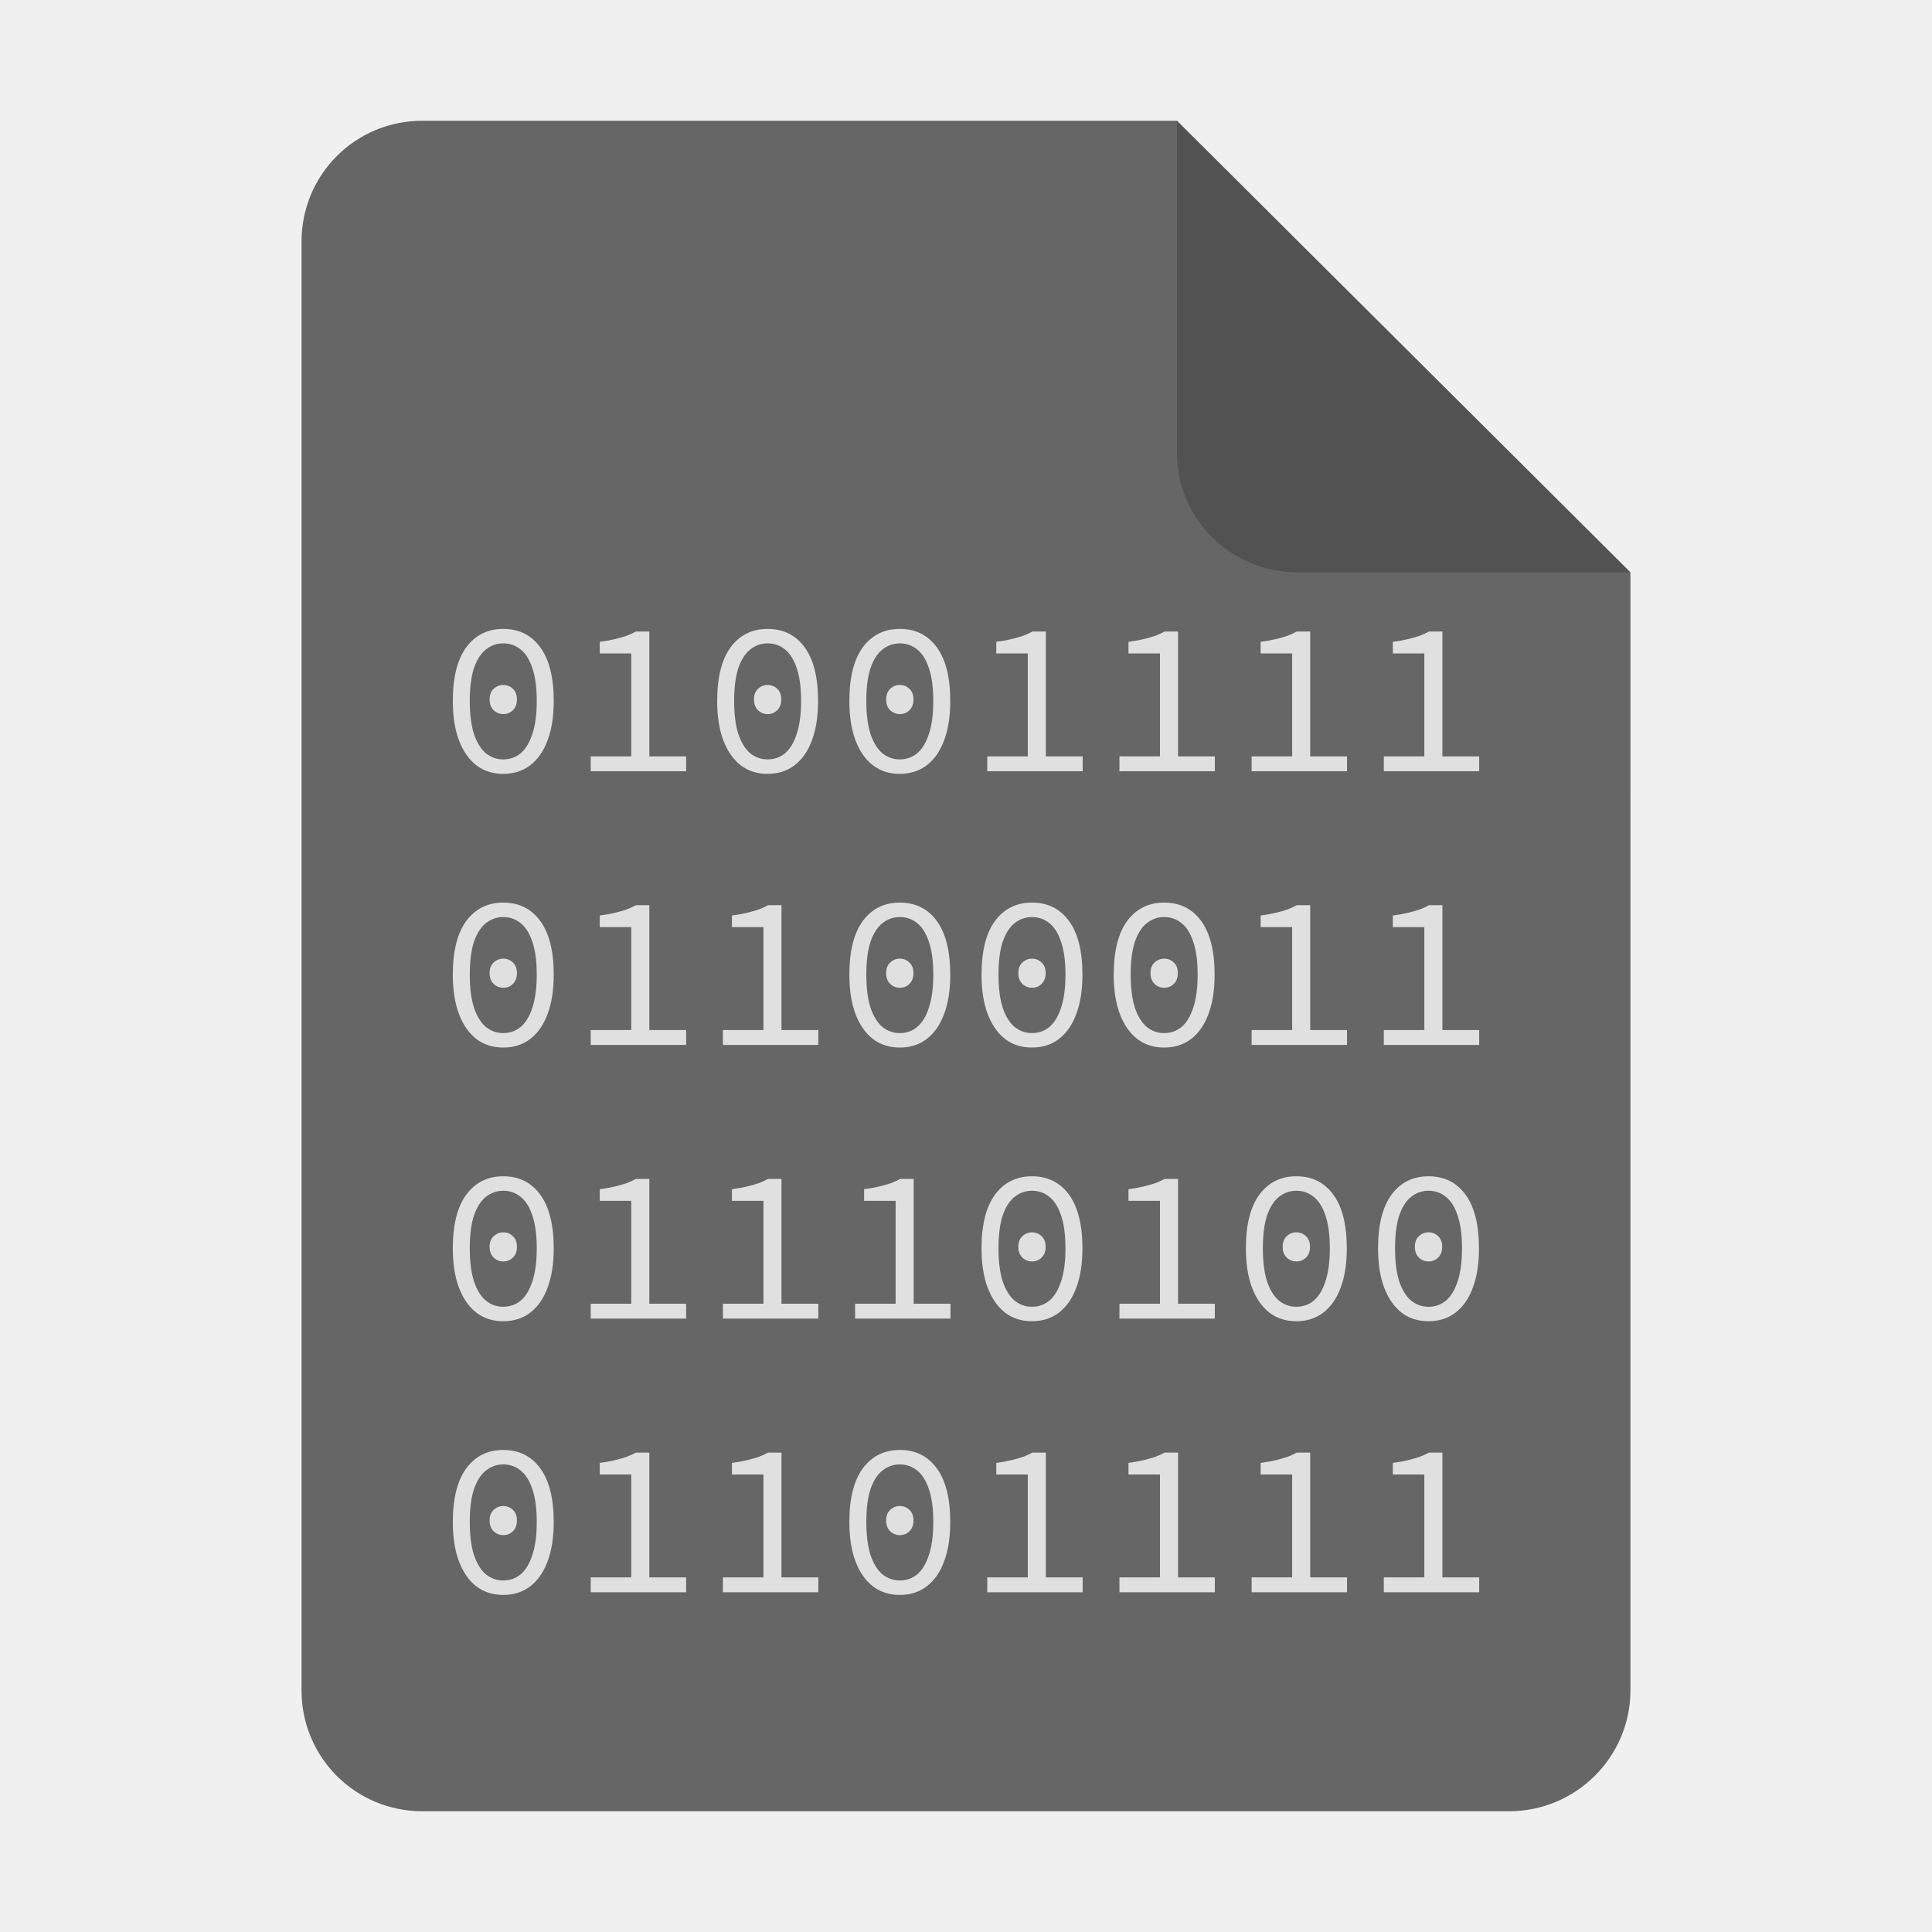
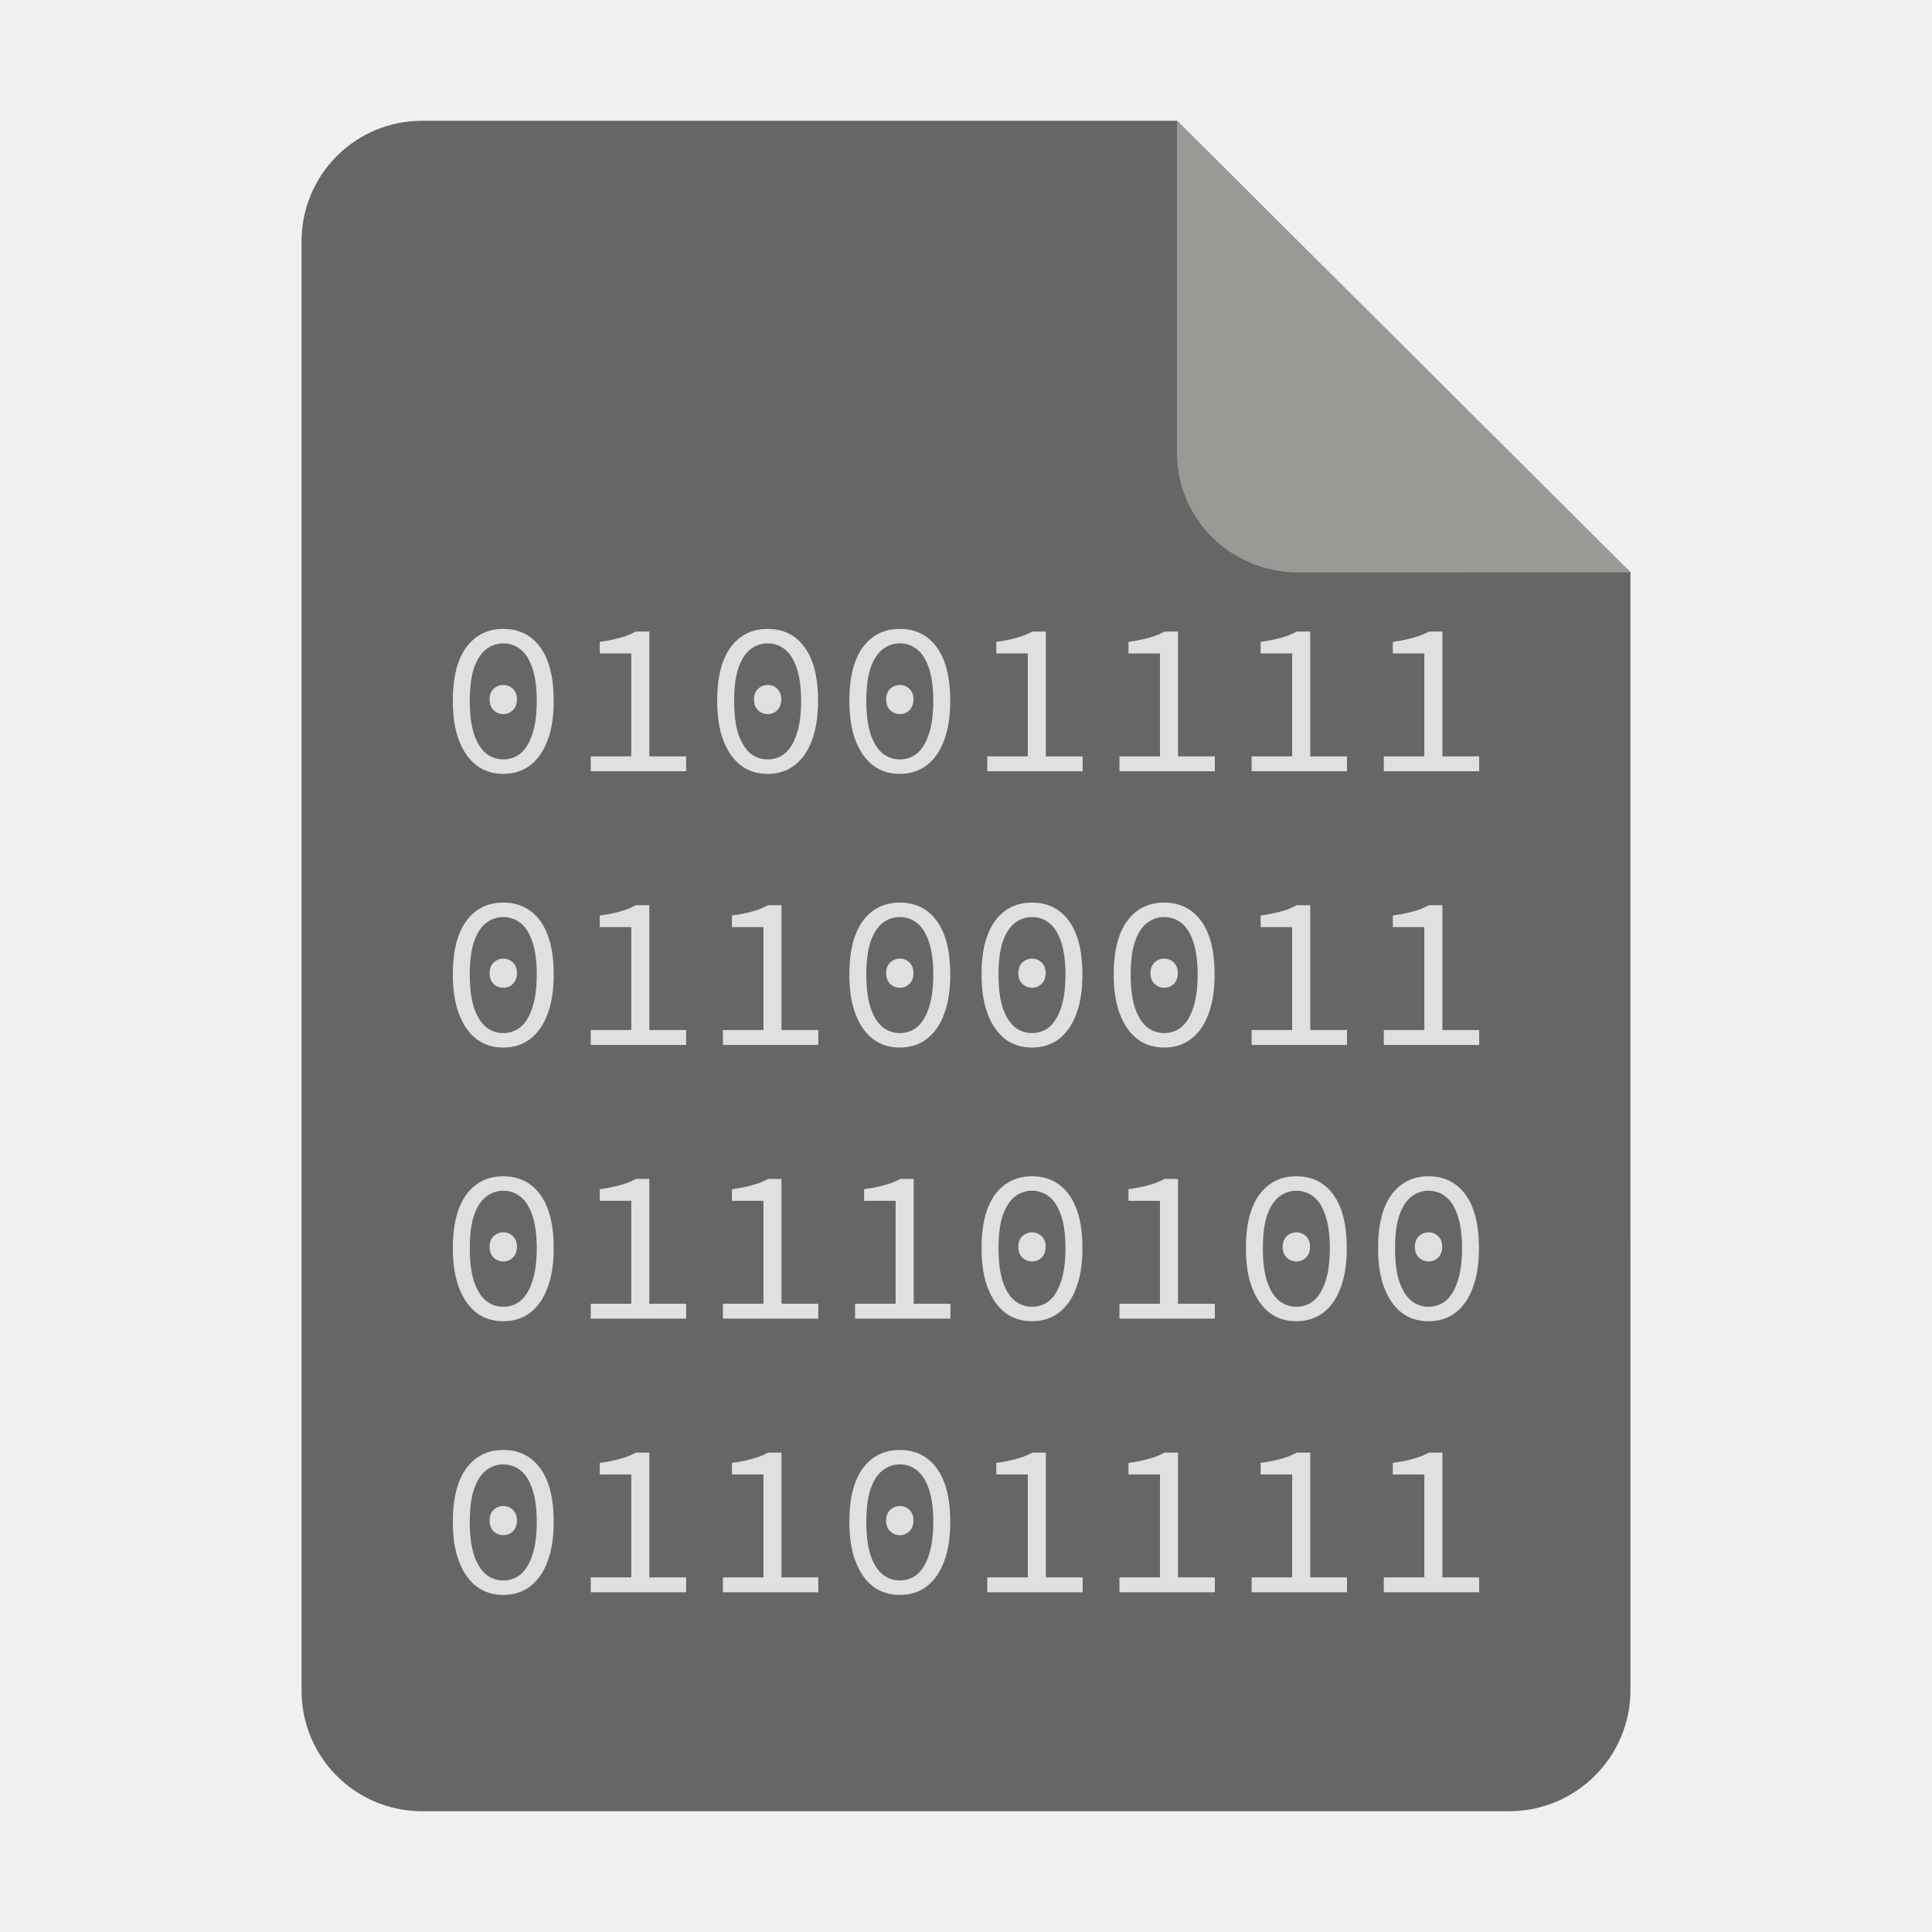
- <svg xmlns="http://www.w3.org/2000/svg" xmlns:xlink="http://www.w3.org/1999/xlink" height="128px" viewBox="0 0 128 128" width="128px" version="1.1" id="svg35">
-   <defs id="defs39">
-     <linearGradient id="linearGradient1805">
-       <stop style="stop-color:#306998;stop-opacity:1;" offset="0" id="stop1801" />
-       <stop style="stop-color:#306998;stop-opacity:0.9;" offset="1" id="stop1803" />
-     </linearGradient>
-     <linearGradient id="linearGradient22341">
-       <stop style="stop-color:#f6f5f4;stop-opacity:1;" offset="0" id="stop22337" />
-       <stop style="stop-color:#f6f5f4;stop-opacity:0.9;" offset="1" id="stop22339" />
-     </linearGradient>
-     <filter height="1.021" y="-0.011" width="1.027" x="-0.014" id="filter16020" style="color-interpolation-filters:sRGB">
-       <feGaussianBlur id="feGaussianBlur16022" stdDeviation="2" />
-     </filter>
-     <linearGradient xlink:href="#linearGradient4689" id="linearGradient1478" gradientUnits="userSpaceOnUse" gradientTransform="matrix(0.2402545,0,0,0.2425741,33.8595,46.99755)" x1="26.649" y1="20.604" x2="135.665" y2="114.398" />
-     <linearGradient id="linearGradient4689">
-       <stop style="stop-color:#5a9fd4;stop-opacity:1;" offset="0" id="stop4691" />
-       <stop style="stop-color:#306998;stop-opacity:1;" offset="1" id="stop4693" />
-     </linearGradient>
-     <linearGradient xlink:href="#linearGradient4671" id="linearGradient1475" gradientUnits="userSpaceOnUse" gradientTransform="matrix(0.2402545,0,0,0.2425741,33.8595,46.99755)" x1="150.961" y1="192.352" x2="112.031" y2="137.273" />
-     <linearGradient id="linearGradient4671">
-       <stop style="stop-color:#ffd43b;stop-opacity:1;" offset="0" id="stop4673" />
-       <stop style="stop-color:#ffe873;stop-opacity:1" offset="1" id="stop4675" />
-     </linearGradient>
-     <radialGradient xlink:href="#linearGradient1805" id="radialGradient22343" cx="-124.964" cy="-234.325" fx="-124.964" fy="-234.325" r="60.221" gradientTransform="matrix(1,0,0,1.010618,0,2.488151)" gradientUnits="userSpaceOnUse" />
-     <radialGradient xlink:href="#linearGradient22341" id="radialGradient22345" gradientUnits="userSpaceOnUse" gradientTransform="matrix(1,0,0,1.010618,0,2.488151)" cx="-124.964" cy="-234.325" fx="-124.964" fy="-234.325" r="60.221" />
-     <radialGradient xlink:href="#linearGradient22341" id="radialGradient22347" gradientUnits="userSpaceOnUse" gradientTransform="matrix(1,0,0,1.010618,0,2.488151)" cx="-124.964" cy="-234.325" fx="-124.964" fy="-234.325" r="60.221" />
-     <radialGradient xlink:href="#linearGradient22341" id="radialGradient22349" gradientUnits="userSpaceOnUse" gradientTransform="matrix(1,0,0,1.010618,0,2.488151)" cx="-124.964" cy="-234.325" fx="-124.964" fy="-234.325" r="60.221" />
-   </defs>
+ <svg xmlns="http://www.w3.org/2000/svg" height="128px" viewBox="0 0 128 128" width="128px" version="1.1" id="svg35">
+   <defs id="defs39" />
  <linearGradient id="a" gradientUnits="userSpaceOnUse" x1="36" x2="60" y1="68" y2="68">
    <stop offset="0" stop-color="#ed336c" id="stop2" />
    <stop offset="1" stop-color="#ffa348" id="stop4" />
  </linearGradient>
  <linearGradient id="b" gradientTransform="matrix(0 1 -1 0 144 -32)" gradientUnits="userSpaceOnUse" x1="72" x2="96" y1="68" y2="68">
    <stop offset="0" stop-color="#404ce6" id="stop7" />
    <stop offset="1" stop-color="#c061cb" id="stop9" />
  </linearGradient>
  <linearGradient id="c" gradientUnits="userSpaceOnUse" x1="68.849" x2="95.258" y1="84" y2="84">
    <stop offset="0" stop-color="#33d1c6" id="stop12" />
    <stop offset="1" stop-color="#1c25d8" id="stop14" />
  </linearGradient>
  <path style="display:inline;fill:#666666;fill-opacity:1;stroke:none;stroke-width:0.125;stroke-linejoin:round;stroke-miterlimit:4;stroke-dasharray:none;stroke-opacity:1;enable-background:new" clip-path="none" d="m 27.978,8 h 50 l 30.043,29.918 10e-4,74.06 c 8e-5,4.432 -3.612,8.022 -8.044,8.022 H 27.978 c -4.432,0 -8,-3.568 -8,-8 V 16 c 0,-4.432 3.568,-8 8,-8 z" id="path4411" />
-   <path style="display:inline;vector-effect:none;fill:#000000;fill-opacity:0.2;stroke:none;stroke-width:0.125;stroke-linecap:butt;stroke-linejoin:round;stroke-miterlimit:4;stroke-dasharray:none;stroke-dashoffset:0;stroke-opacity:1;enable-background:new" d="M 77.978,8 V 30 c 0,4.432 3.611,7.923 8.043,7.923 l 22,-0.005 z" id="path4413" />
+   <path style="display:inline;vector-effect:none;fill:#9a9996;fill-opacity:1;stroke:none;stroke-width:0.125;stroke-linecap:butt;stroke-linejoin:round;stroke-miterlimit:4;stroke-dasharray:none;stroke-dashoffset:0;stroke-opacity:1;enable-background:new" d="M 77.978,8 V 30 c 0,4.432 3.611,7.923 8.043,7.923 l 22,-0.005 z" id="path4413" />
  <g aria-label="01001111 01100011 01110100 01101111" id="text980" style="font-size:16px;line-height:1.25;font-family:'Source Code Pro';-inkscape-font-specification:'Source Code Pro';fill:#ffffff;fill-opacity:0.8" transform="matrix(0.9122124,0,0,0.9066183,152.8809,13.07879)">
    <path d="m -131.042,42.125 q -1.136,0 -1.952,-0.624 -0.816,-0.64 -1.264,-1.824 -0.448,-1.184 -0.448,-2.88 0,-2.576 0.976,-3.92 0.992,-1.344 2.688,-1.344 1.712,0 2.688,1.344 0.976,1.344 0.976,3.92 0,1.696 -0.448,2.88 -0.432,1.184 -1.264,1.824 -0.816,0.624 -1.952,0.624 z m 0,-1.056 q 0.72,0 1.264,-0.448 0.544,-0.464 0.848,-1.408 0.32,-0.96 0.32,-2.416 0,-1.472 -0.32,-2.4 -0.304,-0.928 -0.848,-1.36 -0.544,-0.448 -1.264,-0.448 -0.704,0 -1.264,0.448 -0.544,0.432 -0.864,1.36 -0.304,0.928 -0.304,2.4 0,1.456 0.304,2.416 0.32,0.944 0.864,1.408 0.56,0.448 1.264,0.448 z m 0,-3.312 q -0.4,0 -0.704,-0.288 -0.288,-0.288 -0.288,-0.784 0,-0.496 0.288,-0.768 0.304,-0.288 0.704,-0.288 0.416,0 0.704,0.288 0.288,0.272 0.288,0.768 0,0.496 -0.288,0.784 -0.288,0.288 -0.704,0.288 z" id="path1038" style="fill:#ffffff;fill-opacity:0.8" />
    <path d="m -124.69,41.933 v -1.088 h 2.944 v -7.52 h -2.288 v -0.848 q 0.608,-0.08 1.072,-0.192 0.464,-0.112 0.848,-0.24 0.384,-0.144 0.704,-0.32 h 0.976 v 9.12 h 2.672 v 1.088 z" id="path1040" style="fill:#ffffff;fill-opacity:0.8" />
    <path d="m -111.842,42.125 q -1.136,0 -1.952,-0.624 -0.816,-0.64 -1.264,-1.824 -0.448,-1.184 -0.448,-2.88 0,-2.576 0.976,-3.92 0.992,-1.344 2.688,-1.344 1.712,0 2.688,1.344 0.976,1.344 0.976,3.92 0,1.696 -0.448,2.88 -0.432,1.184 -1.264,1.824 -0.816,0.624 -1.952,0.624 z m 0,-1.056 q 0.72,0 1.264,-0.448 0.544,-0.464 0.848,-1.408 0.32,-0.96 0.32,-2.416 0,-1.472 -0.32,-2.4 -0.304,-0.928 -0.848,-1.36 -0.544,-0.448 -1.264,-0.448 -0.704,0 -1.264,0.448 -0.544,0.432 -0.864,1.36 -0.304,0.928 -0.304,2.4 0,1.456 0.304,2.416 0.32,0.944 0.864,1.408 0.56,0.448 1.264,0.448 z m 0,-3.312 q -0.4,0 -0.704,-0.288 -0.288,-0.288 -0.288,-0.784 0,-0.496 0.288,-0.768 0.304,-0.288 0.704,-0.288 0.416,0 0.704,0.288 0.288,0.272 0.288,0.768 0,0.496 -0.288,0.784 -0.288,0.288 -0.704,0.288 z" id="path1042" style="fill:#ffffff;fill-opacity:0.8" />
    <path d="m -102.242,42.125 q -1.136,0 -1.952,-0.624 -0.816,-0.64 -1.264,-1.824 -0.448,-1.184 -0.448,-2.88 0,-2.576 0.976,-3.92 0.992,-1.344 2.688,-1.344 1.712,0 2.688,1.344 0.976,1.344 0.976,3.92 0,1.696 -0.448,2.88 -0.432,1.184 -1.264,1.824 -0.816,0.624 -1.952,0.624 z m 0,-1.056 q 0.72,0 1.264,-0.448 0.544,-0.464 0.848,-1.408 0.32,-0.96 0.32,-2.416 0,-1.472 -0.32,-2.4 -0.304,-0.928 -0.848,-1.36 -0.544,-0.448 -1.264,-0.448 -0.704,0 -1.264,0.448 -0.544,0.432 -0.864,1.36 -0.304,0.928 -0.304,2.4 0,1.456 0.304,2.416 0.32,0.944 0.864,1.408 0.56,0.448 1.264,0.448 z m 0,-3.312 q -0.4,0 -0.704,-0.288 -0.288,-0.288 -0.288,-0.784 0,-0.496 0.288,-0.768 0.304,-0.288 0.704,-0.288 0.416,0 0.704,0.288 0.288,0.272 0.288,0.768 0,0.496 -0.288,0.784 -0.288,0.288 -0.704,0.288 z" id="path1044" style="fill:#ffffff;fill-opacity:0.8" />
    <path d="m -95.89,41.933 v -1.088 h 2.944 v -7.52 h -2.288 v -0.848 q 0.608,-0.08 1.072,-0.192 0.464,-0.112 0.848,-0.24 0.384,-0.144 0.704,-0.32 h 0.976 v 9.12 h 2.672 v 1.088 z" id="path1046" style="fill:#ffffff;fill-opacity:0.8" />
    <path d="m -86.29,41.933 v -1.088 h 2.944 v -7.52 h -2.288 v -0.848 q 0.608,-0.08 1.072,-0.192 0.464,-0.112 0.848,-0.24 0.384,-0.144 0.704,-0.32 h 0.976 v 9.12 h 2.672 v 1.088 z" id="path1048" style="fill:#ffffff;fill-opacity:0.8" />
    <path d="m -76.69,41.933 v -1.088 h 2.944 v -7.52 h -2.288 v -0.848 q 0.608,-0.08 1.072,-0.192 0.464,-0.112 0.848,-0.24 0.384,-0.144 0.704,-0.32 h 0.976 v 9.12 h 2.672 v 1.088 z" id="path1050" style="fill:#ffffff;fill-opacity:0.8" />
    <path d="m -67.09,41.933 v -1.088 h 2.944 v -7.52 h -2.288 v -0.848 q 0.608,-0.08 1.072,-0.192 0.464,-0.112 0.848,-0.24 0.384,-0.144 0.704,-0.32 h 0.976 v 9.12 h 2.672 v 1.088 z" id="path1052" style="fill:#ffffff;fill-opacity:0.8" />
    <path d="m -131.042,62.125 q -1.136,0 -1.952,-0.624 -0.816,-0.64 -1.264,-1.824 -0.448,-1.184 -0.448,-2.88 0,-2.576 0.976,-3.92 0.992,-1.344 2.688,-1.344 1.712,0 2.688,1.344 0.976,1.344 0.976,3.92 0,1.696 -0.448,2.88 -0.432,1.184 -1.264,1.824 -0.816,0.624 -1.952,0.624 z m 0,-1.056 q 0.72,0 1.264,-0.448 0.544,-0.464 0.848,-1.408 0.32,-0.96 0.32,-2.416 0,-1.472 -0.32,-2.4 -0.304,-0.928 -0.848,-1.36 -0.544,-0.448 -1.264,-0.448 -0.704,0 -1.264,0.448 -0.544,0.432 -0.864,1.36 -0.304,0.928 -0.304,2.4 0,1.456 0.304,2.416 0.32,0.944 0.864,1.408 0.56,0.448 1.264,0.448 z m 0,-3.312 q -0.4,0 -0.704,-0.288 -0.288,-0.288 -0.288,-0.784 0,-0.496 0.288,-0.768 0.304,-0.288 0.704,-0.288 0.416,0 0.704,0.288 0.288,0.272 0.288,0.768 0,0.496 -0.288,0.784 -0.288,0.288 -0.704,0.288 z" id="path1054" style="fill:#ffffff;fill-opacity:0.8" />
    <path d="m -124.69,61.933 v -1.088 h 2.944 v -7.52 h -2.288 v -0.848 q 0.608,-0.08 1.072,-0.192 0.464,-0.112 0.848,-0.24 0.384,-0.144 0.704,-0.32 h 0.976 v 9.12 h 2.672 v 1.088 z" id="path1056" style="fill:#ffffff;fill-opacity:0.8" />
    <path d="m -115.09,61.933 v -1.088 h 2.944 v -7.52 h -2.288 v -0.848 q 0.608,-0.08 1.072,-0.192 0.464,-0.112 0.848,-0.24 0.384,-0.144 0.704,-0.32 h 0.976 v 9.12 h 2.672 v 1.088 z" id="path1058" style="fill:#ffffff;fill-opacity:0.8" />
    <path d="m -102.242,62.125 q -1.136,0 -1.952,-0.624 -0.816,-0.64 -1.264,-1.824 -0.448,-1.184 -0.448,-2.88 0,-2.576 0.976,-3.92 0.992,-1.344 2.688,-1.344 1.712,0 2.688,1.344 0.976,1.344 0.976,3.92 0,1.696 -0.448,2.88 -0.432,1.184 -1.264,1.824 -0.816,0.624 -1.952,0.624 z m 0,-1.056 q 0.72,0 1.264,-0.448 0.544,-0.464 0.848,-1.408 0.32,-0.96 0.32,-2.416 0,-1.472 -0.32,-2.4 -0.304,-0.928 -0.848,-1.36 -0.544,-0.448 -1.264,-0.448 -0.704,0 -1.264,0.448 -0.544,0.432 -0.864,1.36 -0.304,0.928 -0.304,2.4 0,1.456 0.304,2.416 0.32,0.944 0.864,1.408 0.56,0.448 1.264,0.448 z m 0,-3.312 q -0.4,0 -0.704,-0.288 -0.288,-0.288 -0.288,-0.784 0,-0.496 0.288,-0.768 0.304,-0.288 0.704,-0.288 0.416,0 0.704,0.288 0.288,0.272 0.288,0.768 0,0.496 -0.288,0.784 -0.288,0.288 -0.704,0.288 z" id="path1060" style="fill:#ffffff;fill-opacity:0.8" />
    <path d="m -92.642,62.125 q -1.136,0 -1.952,-0.624 -0.816,-0.64 -1.264,-1.824 -0.448,-1.184 -0.448,-2.88 0,-2.576 0.976,-3.92 0.992,-1.344 2.688,-1.344 1.712,0 2.688,1.344 0.976,1.344 0.976,3.92 0,1.696 -0.448,2.88 -0.432,1.184 -1.264,1.824 -0.816,0.624 -1.952,0.624 z m 0,-1.056 q 0.72,0 1.264,-0.448 0.544,-0.464 0.848,-1.408 0.32,-0.96 0.32,-2.416 0,-1.472 -0.32,-2.4 -0.304,-0.928 -0.848,-1.36 -0.544,-0.448 -1.264,-0.448 -0.704,0 -1.264,0.448 -0.544,0.432 -0.864,1.36 -0.304,0.928 -0.304,2.4 0,1.456 0.304,2.416 0.32,0.944 0.864,1.408 0.56,0.448 1.264,0.448 z m 0,-3.312 q -0.4,0 -0.704,-0.288 -0.288,-0.288 -0.288,-0.784 0,-0.496 0.288,-0.768 0.304,-0.288 0.704,-0.288 0.416,0 0.704,0.288 0.288,0.272 0.288,0.768 0,0.496 -0.288,0.784 -0.288,0.288 -0.704,0.288 z" id="path1062" style="fill:#ffffff;fill-opacity:0.8" />
    <path d="m -83.042,62.125 q -1.136,0 -1.952,-0.624 -0.816,-0.64 -1.264,-1.824 -0.448,-1.184 -0.448,-2.88 0,-2.576 0.976,-3.92 0.992,-1.344 2.688,-1.344 1.712,0 2.688,1.344 0.976,1.344 0.976,3.92 0,1.696 -0.448,2.88 -0.432,1.184 -1.264,1.824 -0.816,0.624 -1.952,0.624 z m 0,-1.056 q 0.72,0 1.264,-0.448 0.544,-0.464 0.848,-1.408 0.32,-0.96 0.32,-2.416 0,-1.472 -0.32,-2.4 -0.304,-0.928 -0.848,-1.36 -0.544,-0.448 -1.264,-0.448 -0.704,0 -1.264,0.448 -0.544,0.432 -0.864,1.36 -0.304,0.928 -0.304,2.4 0,1.456 0.304,2.416 0.32,0.944 0.864,1.408 0.56,0.448 1.264,0.448 z m 0,-3.312 q -0.4,0 -0.704,-0.288 -0.288,-0.288 -0.288,-0.784 0,-0.496 0.288,-0.768 0.304,-0.288 0.704,-0.288 0.416,0 0.704,0.288 0.288,0.272 0.288,0.768 0,0.496 -0.288,0.784 -0.288,0.288 -0.704,0.288 z" id="path1064" style="fill:#ffffff;fill-opacity:0.8" />
    <path d="m -76.69,61.933 v -1.088 h 2.944 v -7.52 h -2.288 v -0.848 q 0.608,-0.08 1.072,-0.192 0.464,-0.112 0.848,-0.24 0.384,-0.144 0.704,-0.32 h 0.976 v 9.12 h 2.672 v 1.088 z" id="path1066" style="fill:#ffffff;fill-opacity:0.8" />
    <path d="m -67.09,61.933 v -1.088 h 2.944 v -7.52 h -2.288 v -0.848 q 0.608,-0.08 1.072,-0.192 0.464,-0.112 0.848,-0.24 0.384,-0.144 0.704,-0.32 h 0.976 v 9.12 h 2.672 v 1.088 z" id="path1068" style="fill:#ffffff;fill-opacity:0.8" />
    <path d="m -131.042,82.125 q -1.136,0 -1.952,-0.624 -0.816,-0.64 -1.264,-1.824 -0.448,-1.184 -0.448,-2.88 0,-2.576 0.976,-3.92 0.992,-1.344 2.688,-1.344 1.712,0 2.688,1.344 0.976,1.344 0.976,3.92 0,1.696 -0.448,2.88 -0.432,1.184 -1.264,1.824 -0.816,0.624 -1.952,0.624 z m 0,-1.056 q 0.72,0 1.264,-0.448 0.544,-0.464 0.848,-1.408 0.32,-0.96 0.32,-2.416 0,-1.472 -0.32,-2.4 -0.304,-0.928 -0.848,-1.36 -0.544,-0.448 -1.264,-0.448 -0.704,0 -1.264,0.448 -0.544,0.432 -0.864,1.36 -0.304,0.928 -0.304,2.4 0,1.456 0.304,2.416 0.32,0.944 0.864,1.408 0.56,0.448 1.264,0.448 z m 0,-3.312 q -0.4,0 -0.704,-0.288 -0.288,-0.288 -0.288,-0.784 0,-0.496 0.288,-0.768 0.304,-0.288 0.704,-0.288 0.416,0 0.704,0.288 0.288,0.272 0.288,0.768 0,0.496 -0.288,0.784 -0.288,0.288 -0.704,0.288 z" id="path1070" style="fill:#ffffff;fill-opacity:0.8" />
    <path d="m -124.69,81.933 v -1.088 h 2.944 v -7.52 h -2.288 v -0.848 q 0.608,-0.08 1.072,-0.192 0.464,-0.112 0.848,-0.24 0.384,-0.144 0.704,-0.32 h 0.976 v 9.12 h 2.672 v 1.088 z" id="path1072" style="fill:#ffffff;fill-opacity:0.8" />
    <path d="m -115.09,81.933 v -1.088 h 2.944 v -7.52 h -2.288 v -0.848 q 0.608,-0.08 1.072,-0.192 0.464,-0.112 0.848,-0.24 0.384,-0.144 0.704,-0.32 h 0.976 v 9.12 h 2.672 v 1.088 z" id="path1074" style="fill:#ffffff;fill-opacity:0.8" />
    <path d="m -105.49,81.933 v -1.088 h 2.944 v -7.52 h -2.288 v -0.848 q 0.608,-0.08 1.072,-0.192 0.464,-0.112 0.848,-0.24 0.384,-0.144 0.704,-0.32 h 0.976 v 9.12 h 2.672 v 1.088 z" id="path1076" style="fill:#ffffff;fill-opacity:0.8" />
    <path d="m -92.642,82.125 q -1.136,0 -1.952,-0.624 -0.816,-0.64 -1.264,-1.824 -0.448,-1.184 -0.448,-2.88 0,-2.576 0.976,-3.92 0.992,-1.344 2.688,-1.344 1.712,0 2.688,1.344 0.976,1.344 0.976,3.92 0,1.696 -0.448,2.88 -0.432,1.184 -1.264,1.824 -0.816,0.624 -1.952,0.624 z m 0,-1.056 q 0.72,0 1.264,-0.448 0.544,-0.464 0.848,-1.408 0.32,-0.96 0.32,-2.416 0,-1.472 -0.32,-2.4 -0.304,-0.928 -0.848,-1.36 -0.544,-0.448 -1.264,-0.448 -0.704,0 -1.264,0.448 -0.544,0.432 -0.864,1.36 -0.304,0.928 -0.304,2.4 0,1.456 0.304,2.416 0.32,0.944 0.864,1.408 0.56,0.448 1.264,0.448 z m 0,-3.312 q -0.4,0 -0.704,-0.288 -0.288,-0.288 -0.288,-0.784 0,-0.496 0.288,-0.768 0.304,-0.288 0.704,-0.288 0.416,0 0.704,0.288 0.288,0.272 0.288,0.768 0,0.496 -0.288,0.784 -0.288,0.288 -0.704,0.288 z" id="path1078" style="fill:#ffffff;fill-opacity:0.8" />
    <path d="m -86.29,81.933 v -1.088 h 2.944 v -7.52 h -2.288 v -0.848 q 0.608,-0.08 1.072,-0.192 0.464,-0.112 0.848,-0.24 0.384,-0.144 0.704,-0.32 h 0.976 v 9.12 h 2.672 v 1.088 z" id="path1080" style="fill:#ffffff;fill-opacity:0.8" />
    <path d="m -73.442,82.125 q -1.136,0 -1.952,-0.624 -0.816,-0.64 -1.264,-1.824 -0.448,-1.184 -0.448,-2.88 0,-2.576 0.976,-3.92 0.992,-1.344 2.688,-1.344 1.712,0 2.688,1.344 0.976,1.344 0.976,3.92 0,1.696 -0.448,2.88 -0.432,1.184 -1.264,1.824 -0.816,0.624 -1.952,0.624 z m 0,-1.056 q 0.72,0 1.264,-0.448 0.544,-0.464 0.848,-1.408 0.32,-0.96 0.32,-2.416 0,-1.472 -0.32,-2.4 -0.304,-0.928 -0.848,-1.36 -0.544,-0.448 -1.264,-0.448 -0.704,0 -1.264,0.448 -0.544,0.432 -0.864,1.36 -0.304,0.928 -0.304,2.4 0,1.456 0.304,2.416 0.32,0.944 0.864,1.408 0.56,0.448 1.264,0.448 z m 0,-3.312 q -0.4,0 -0.704,-0.288 -0.288,-0.288 -0.288,-0.784 0,-0.496 0.288,-0.768 0.304,-0.288 0.704,-0.288 0.416,0 0.704,0.288 0.288,0.272 0.288,0.768 0,0.496 -0.288,0.784 -0.288,0.288 -0.704,0.288 z" id="path1082" style="fill:#ffffff;fill-opacity:0.8" />
    <path d="m -63.842,82.125 q -1.136,0 -1.952,-0.624 -0.816,-0.64 -1.264,-1.824 -0.448,-1.184 -0.448,-2.88 0,-2.576 0.976,-3.92 0.992,-1.344 2.688,-1.344 1.712,0 2.688,1.344 0.976,1.344 0.976,3.92 0,1.696 -0.448,2.88 -0.432,1.184 -1.264,1.824 -0.816,0.624 -1.952,0.624 z m 0,-1.056 q 0.72,0 1.264,-0.448 0.544,-0.464 0.848,-1.408 0.32,-0.96 0.32,-2.416 0,-1.472 -0.32,-2.4 -0.304,-0.928 -0.848,-1.36 -0.544,-0.448 -1.264,-0.448 -0.704,0 -1.264,0.448 -0.544,0.432 -0.864,1.36 -0.304,0.928 -0.304,2.4 0,1.456 0.304,2.416 0.32,0.944 0.864,1.408 0.56,0.448 1.264,0.448 z m 0,-3.312 q -0.4,0 -0.704,-0.288 -0.288,-0.288 -0.288,-0.784 0,-0.496 0.288,-0.768 0.304,-0.288 0.704,-0.288 0.416,0 0.704,0.288 0.288,0.272 0.288,0.768 0,0.496 -0.288,0.784 -0.288,0.288 -0.704,0.288 z" id="path1084" style="fill:#ffffff;fill-opacity:0.8" />
    <path d="m -131.042,102.125 q -1.136,0 -1.952,-0.624 -0.816,-0.64 -1.264,-1.824 -0.448,-1.184 -0.448,-2.88 0,-2.576 0.976,-3.92 0.992,-1.344 2.688,-1.344 1.712,0 2.688,1.344 0.976,1.344 0.976,3.92 0,1.696 -0.448,2.88 -0.432,1.184 -1.264,1.824 -0.816,0.624 -1.952,0.624 z m 0,-1.056 q 0.72,0 1.264,-0.448 0.544,-0.464 0.848,-1.408 0.32,-0.96 0.32,-2.416 0,-1.472 -0.32,-2.4 -0.304,-0.928 -0.848,-1.36 -0.544,-0.448 -1.264,-0.448 -0.704,0 -1.264,0.448 -0.544,0.432 -0.864,1.36 -0.304,0.928 -0.304,2.4 0,1.456 0.304,2.416 0.32,0.944 0.864,1.408 0.56,0.448 1.264,0.448 z m 0,-3.312 q -0.4,0 -0.704,-0.288 -0.288,-0.288 -0.288,-0.784 0,-0.496 0.288,-0.768 0.304,-0.288 0.704,-0.288 0.416,0 0.704,0.288 0.288,0.272 0.288,0.768 0,0.496 -0.288,0.784 -0.288,0.288 -0.704,0.288 z" id="path1086" style="fill:#ffffff;fill-opacity:0.8" />
    <path d="m -124.69,101.933 v -1.088 h 2.944 v -7.52 h -2.288 v -0.848 q 0.608,-0.08 1.072,-0.192 0.464,-0.112 0.848,-0.24 0.384,-0.144 0.704,-0.32 h 0.976 v 9.12 h 2.672 v 1.088 z" id="path1088" style="fill:#ffffff;fill-opacity:0.8" />
    <path d="m -115.09,101.933 v -1.088 h 2.944 v -7.52 h -2.288 v -0.848 q 0.608,-0.08 1.072,-0.192 0.464,-0.112 0.848,-0.24 0.384,-0.144 0.704,-0.32 h 0.976 v 9.12 h 2.672 v 1.088 z" id="path1090" style="fill:#ffffff;fill-opacity:0.8" />
    <path d="m -102.242,102.125 q -1.136,0 -1.952,-0.624 -0.816,-0.64 -1.264,-1.824 -0.448,-1.184 -0.448,-2.88 0,-2.576 0.976,-3.92 0.992,-1.344 2.688,-1.344 1.712,0 2.688,1.344 0.976,1.344 0.976,3.92 0,1.696 -0.448,2.88 -0.432,1.184 -1.264,1.824 -0.816,0.624 -1.952,0.624 z m 0,-1.056 q 0.72,0 1.264,-0.448 0.544,-0.464 0.848,-1.408 0.32,-0.96 0.32,-2.416 0,-1.472 -0.32,-2.4 -0.304,-0.928 -0.848,-1.36 -0.544,-0.448 -1.264,-0.448 -0.704,0 -1.264,0.448 -0.544,0.432 -0.864,1.36 -0.304,0.928 -0.304,2.4 0,1.456 0.304,2.416 0.32,0.944 0.864,1.408 0.56,0.448 1.264,0.448 z m 0,-3.312 q -0.4,0 -0.704,-0.288 -0.288,-0.288 -0.288,-0.784 0,-0.496 0.288,-0.768 0.304,-0.288 0.704,-0.288 0.416,0 0.704,0.288 0.288,0.272 0.288,0.768 0,0.496 -0.288,0.784 -0.288,0.288 -0.704,0.288 z" id="path1092" style="fill:#ffffff;fill-opacity:0.8" />
    <path d="m -95.89,101.933 v -1.088 h 2.944 v -7.52 h -2.288 v -0.848 q 0.608,-0.08 1.072,-0.192 0.464,-0.112 0.848,-0.24 0.384,-0.144 0.704,-0.32 h 0.976 v 9.12 h 2.672 v 1.088 z" id="path1094" style="fill:#ffffff;fill-opacity:0.8" />
    <path d="m -86.29,101.933 v -1.088 h 2.944 v -7.52 h -2.288 v -0.848 q 0.608,-0.08 1.072,-0.192 0.464,-0.112 0.848,-0.24 0.384,-0.144 0.704,-0.32 h 0.976 v 9.12 h 2.672 v 1.088 z" id="path1096" style="fill:#ffffff;fill-opacity:0.8" />
    <path d="m -76.69,101.933 v -1.088 h 2.944 v -7.52 h -2.288 v -0.848 q 0.608,-0.08 1.072,-0.192 0.464,-0.112 0.848,-0.24 0.384,-0.144 0.704,-0.32 h 0.976 v 9.12 h 2.672 v 1.088 z" id="path1098" style="fill:#ffffff;fill-opacity:0.8" />
    <path d="m -67.09,101.933 v -1.088 h 2.944 v -7.52 h -2.288 v -0.848 q 0.608,-0.08 1.072,-0.192 0.464,-0.112 0.848,-0.24 0.384,-0.144 0.704,-0.32 h 0.976 v 9.12 h 2.672 v 1.088 z" id="path1100" style="fill:#ffffff;fill-opacity:0.8" />
  </g>
</svg>
